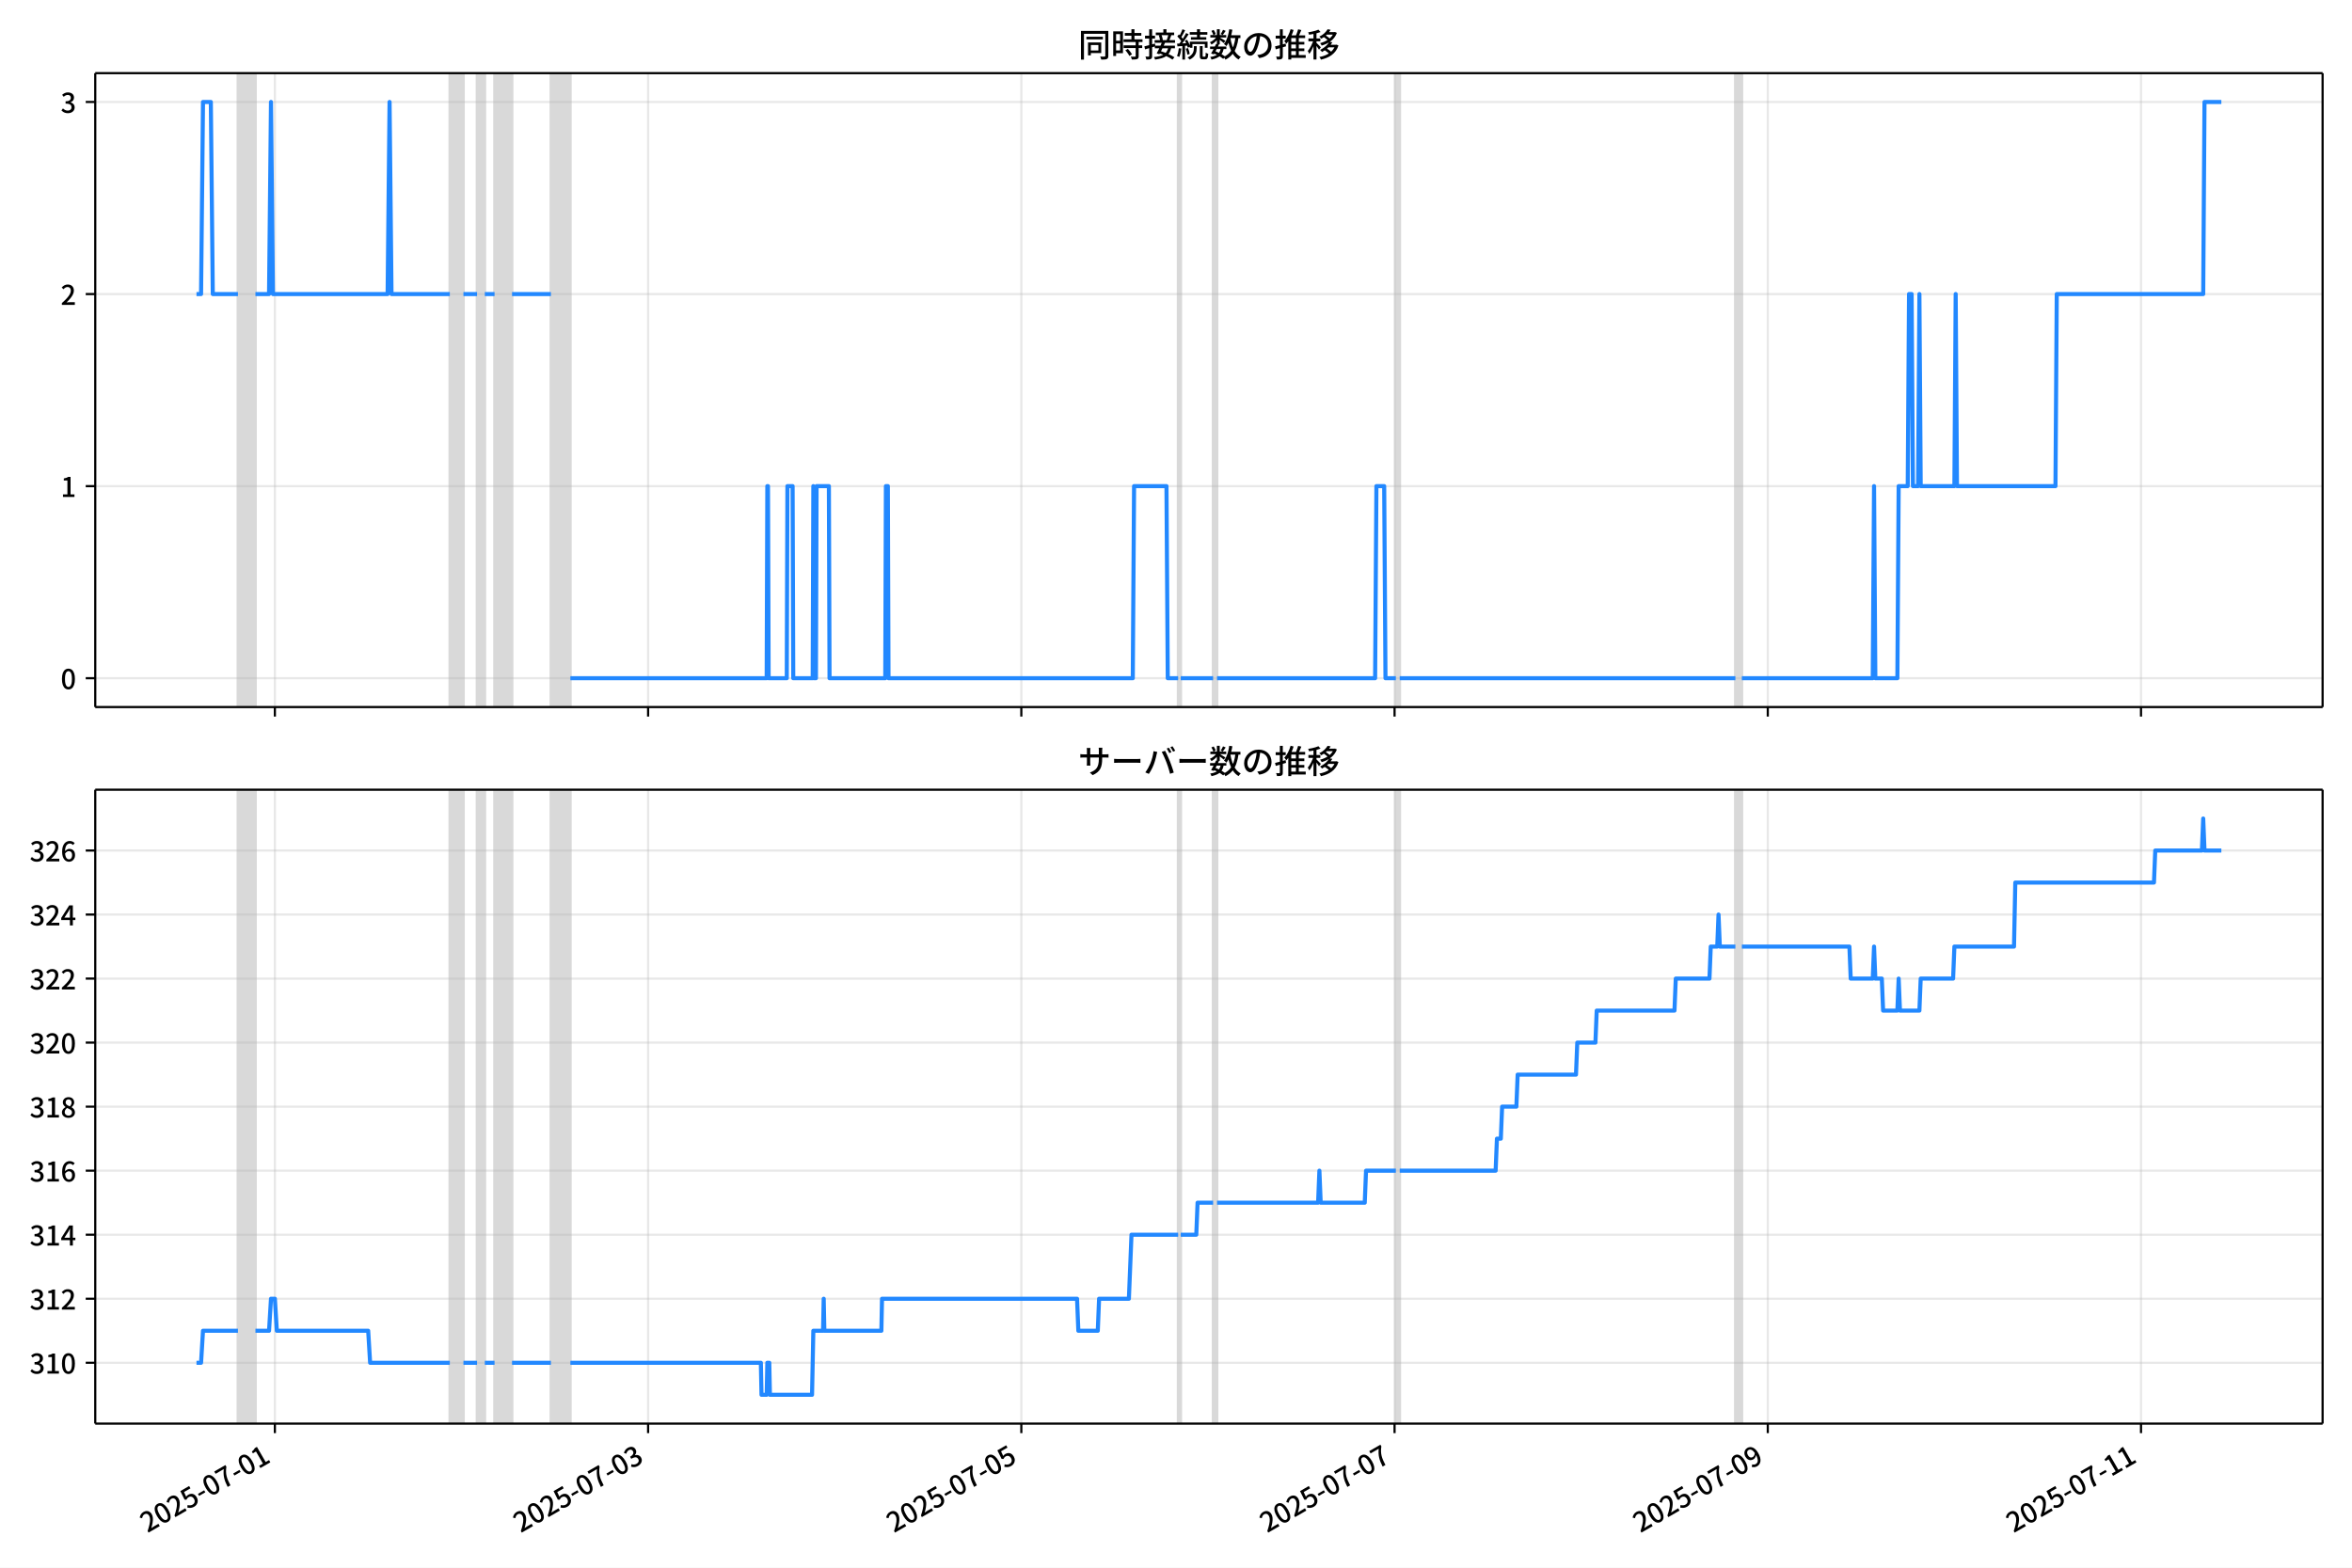
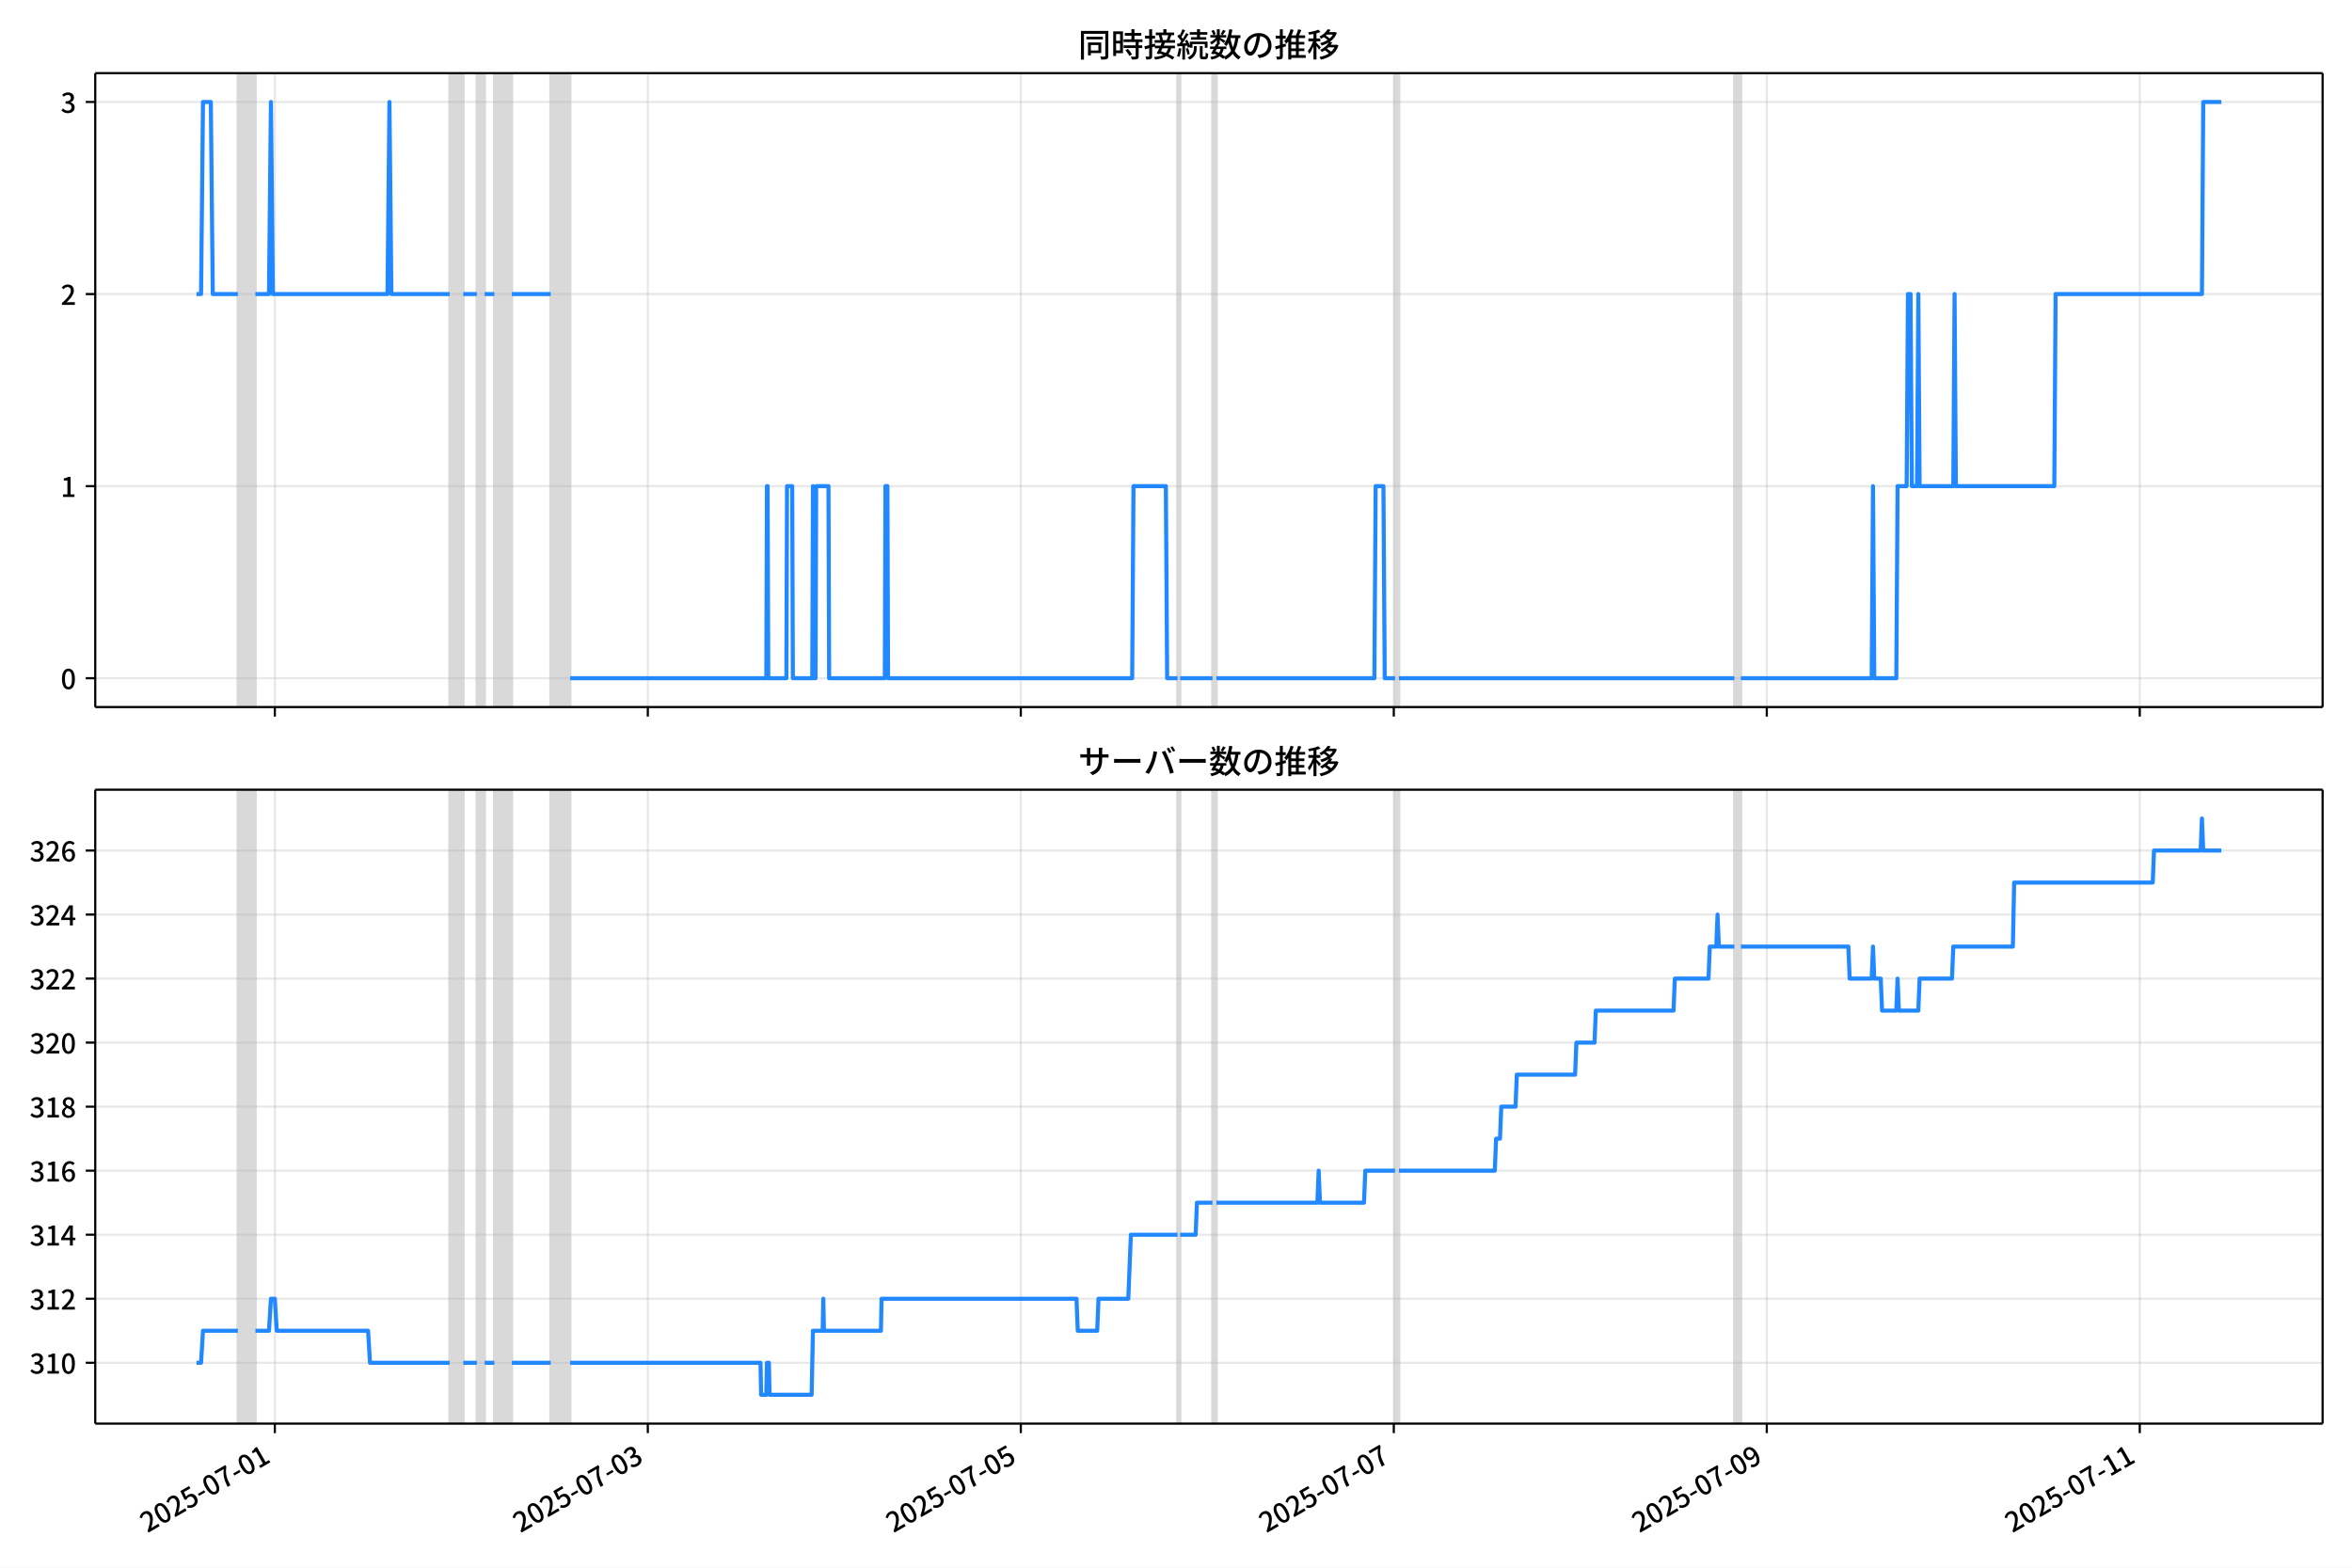
<svg xmlns="http://www.w3.org/2000/svg" xmlns:xlink="http://www.w3.org/1999/xlink" version="1.1" viewBox="0 0 864 576">
  <defs>
    <style type="text/css">*{stroke-linejoin: round; stroke-linecap: butt}</style>
  </defs>
  <g id="aa">
    <g id="ab">
      <path d="m0 576h864v-576h-864z" fill="#fff" />
    </g>
    <g id="ac">
      <g id="ad">
        <path d="m34.99 259.78h818.21v-232.9h-818.21z" fill="#fff" />
      </g>
      <g id="ae">
-         <path d="m87.408 259.78h6.427v-232.9h-6.427z" clip-path="url(#b)" fill="#808080" opacity=".3" stroke="#808080" />
+         <path d="m87.398 259.78h6.423v-232.9h-6.423z" clip-path="url(#b)" fill="#808080" opacity=".3" stroke="#808080" />
      </g>
      <g id="af">
-         <path d="m165.24 259.78h4.999v-232.9h-4.999z" clip-path="url(#b)" fill="#808080" opacity=".3" stroke="#808080" />
+         <path d="m165.18 259.78h4.995v-232.9h-4.995z" clip-path="url(#b)" fill="#808080" opacity=".3" stroke="#808080" />
      </g>
      <g id="ag">
-         <path d="m175.24 259.78h2.856v-232.9h-2.856z" clip-path="url(#b)" fill="#808080" opacity=".3" stroke="#808080" />
+         <path d="m175.17 259.78h2.854v-232.9h-2.854z" clip-path="url(#b)" fill="#808080" opacity=".3" stroke="#808080" />
      </g>
      <g id="ah">
-         <path d="m181.67 259.78h6.427v-232.9h-6.427z" clip-path="url(#b)" fill="#808080" opacity=".3" stroke="#808080" />
+         <path d="m181.6 259.78h6.423v-232.9h-6.423z" clip-path="url(#b)" fill="#808080" opacity=".3" stroke="#808080" />
      </g>
      <g id="ai">
-         <path d="m202.37 259.78h7.141v-232.9h-7.141z" clip-path="url(#b)" fill="#808080" opacity=".3" stroke="#808080" />
+         <path d="m202.29 259.78h7.136v-232.9h-7.136z" clip-path="url(#b)" fill="#808080" opacity=".3" stroke="#808080" />
      </g>
      <g id="aj">
-         <path d="m432.79 259.78h.952v-232.9h-.952z" clip-path="url(#b)" fill="#808080" opacity=".3" stroke="#808080" />
+         <path d="m432.55 259.78h.952v-232.9h-.952z" clip-path="url(#b)" fill="#808080" opacity=".3" stroke="#808080" />
      </g>
      <g id="ak">
-         <path d="m445.64 259.78h1.428v-232.9h-1.428z" clip-path="url(#b)" fill="#808080" opacity=".3" stroke="#808080" />
+         <path d="m445.4 259.78h1.427v-232.9h-1.427z" clip-path="url(#b)" fill="#808080" opacity=".3" stroke="#808080" />
      </g>
      <g id="al">
-         <path d="m512.76 259.78h1.428v-232.9h-1.428z" clip-path="url(#b)" fill="#808080" opacity=".3" stroke="#808080" />
+         <path d="m512.48 259.78h1.427v-232.9h-1.427z" clip-path="url(#b)" fill="#808080" opacity=".3" stroke="#808080" />
      </g>
      <g id="am">
-         <path d="m637.49 259.78h2.38v-232.9h-2.38z" clip-path="url(#b)" fill="#808080" opacity=".3" stroke="#808080" />
+         <path d="m637.13 259.78h2.379v-232.9h-2.379z" clip-path="url(#b)" fill="#808080" opacity=".3" stroke="#808080" />
      </g>
      <g id="an">
        <g id="ao">
          <g id="ap">
-             <path d="m100.98 259.78v-232.9" clip-path="url(#b)" fill="none" stroke="#b0b0b0" stroke-linecap="square" stroke-opacity=".3" stroke-width=".8" />
+             <path d="m100.96 259.78v-232.9" clip-path="url(#b)" fill="none" stroke="#b0b0b0" stroke-linecap="square" stroke-opacity=".3" stroke-width=".8" />
          </g>
          <g id="aq">
            <defs>
              <path id="f" d="m0 0v3.5" stroke="#000" stroke-width=".8" />
            </defs>
-             <use x="100.975" y="259.778" stroke="#000000" stroke-width=".8" xlink:href="#f" />
+             <use x="100.957" y="259.778" stroke="#000000" stroke-width=".8" xlink:href="#f" />
          </g>
        </g>
        <g id="ar">
          <g id="as">
-             <path d="m238.08 259.78v-232.9" clip-path="url(#b)" fill="none" stroke="#b0b0b0" stroke-linecap="square" stroke-opacity=".3" stroke-width=".8" />
+             <path d="m237.97 259.78v-232.9" clip-path="url(#b)" fill="none" stroke="#b0b0b0" stroke-linecap="square" stroke-opacity=".3" stroke-width=".8" />
          </g>
          <g id="at">
-             <use x="238.079" y="259.778" stroke="#000000" stroke-width=".8" xlink:href="#f" />
+             <use x="237.973" y="259.778" stroke="#000000" stroke-width=".8" xlink:href="#f" />
          </g>
        </g>
        <g id="au">
          <g id="av">
-             <path d="m375.18 259.78v-232.9" clip-path="url(#b)" fill="none" stroke="#b0b0b0" stroke-linecap="square" stroke-opacity=".3" stroke-width=".8" />
+             <path d="m374.99 259.78v-232.9" clip-path="url(#b)" fill="none" stroke="#b0b0b0" stroke-linecap="square" stroke-opacity=".3" stroke-width=".8" />
          </g>
          <g id="aw">
-             <use x="375.183" y="259.778" stroke="#000000" stroke-width=".8" xlink:href="#f" />
+             <use x="374.989" y="259.778" stroke="#000000" stroke-width=".8" xlink:href="#f" />
          </g>
        </g>
        <g id="ax">
          <g id="ay">
-             <path d="m512.29 259.78v-232.9" clip-path="url(#b)" fill="none" stroke="#b0b0b0" stroke-linecap="square" stroke-opacity=".3" stroke-width=".8" />
+             <path d="m512 259.78v-232.9" clip-path="url(#b)" fill="none" stroke="#b0b0b0" stroke-linecap="square" stroke-opacity=".3" stroke-width=".8" />
          </g>
          <g id="az">
-             <use x="512.286" y="259.778" stroke="#000000" stroke-width=".8" xlink:href="#f" />
+             <use x="512.005" y="259.778" stroke="#000000" stroke-width=".8" xlink:href="#f" />
          </g>
        </g>
        <g id="ba">
          <g id="bb">
-             <path d="m649.39 259.78v-232.9" clip-path="url(#b)" fill="none" stroke="#b0b0b0" stroke-linecap="square" stroke-opacity=".3" stroke-width=".8" />
+             <path d="m649.02 259.78v-232.9" clip-path="url(#b)" fill="none" stroke="#b0b0b0" stroke-linecap="square" stroke-opacity=".3" stroke-width=".8" />
          </g>
          <g id="bc">
-             <use x="649.39" y="259.778" stroke="#000000" stroke-width=".8" xlink:href="#f" />
+             <use x="649.021" y="259.778" stroke="#000000" stroke-width=".8" xlink:href="#f" />
          </g>
        </g>
        <g id="bd">
          <g id="be">
-             <path d="m786.49 259.78v-232.9" clip-path="url(#b)" fill="none" stroke="#b0b0b0" stroke-linecap="square" stroke-opacity=".3" stroke-width=".8" />
+             <path d="m786.04 259.78v-232.9" clip-path="url(#b)" fill="none" stroke="#b0b0b0" stroke-linecap="square" stroke-opacity=".3" stroke-width=".8" />
          </g>
          <g id="bf">
-             <use x="786.493" y="259.778" stroke="#000000" stroke-width=".8" xlink:href="#f" />
+             <use x="786.036" y="259.778" stroke="#000000" stroke-width=".8" xlink:href="#f" />
          </g>
        </g>
      </g>
      <g id="bg">
        <g id="bh">
          <g id="bi">
            <path d="m34.99 249.19h818.21" clip-path="url(#b)" fill="none" stroke="#b0b0b0" stroke-linecap="square" stroke-opacity=".3" stroke-width=".8" />
          </g>
          <g id="bj">
            <defs>
              <path id="e" d="m0 0h-3.5" stroke="#000" stroke-width=".8" />
            </defs>
            <use x="34.99" y="249.191" stroke="#000000" stroke-width=".8" xlink:href="#e" />
          </g>
          <g id="bk">
            <g transform="translate(22.29 253.18) scale(.1 -.1)">
              <defs>
                <path id="c" transform="scale(.015625)" d="m1830-90q-460 0-806 275-346 276-535 823-188 547-188 1366 0 820 188 1357 189 538 535 803 346 266 806 266 461 0 800-269 340-269 528-803 189-534 189-1354 0-819-189-1366-188-547-528-823-339-275-800-275zm0 589q237 0 422 185 186 186 288 599 103 413 103 1091 0 679-103 1082-102 403-288 582-185 180-422 180-236 0-422-180-186-179-292-582-105-403-105-1082 0-678 105-1091 106-413 292-599 186-185 422-185z" />
              </defs>
              <use xlink:href="#c" />
            </g>
          </g>
        </g>
        <g id="bl">
          <g id="bm">
            <path d="m34.99 178.62h818.21" clip-path="url(#b)" fill="none" stroke="#b0b0b0" stroke-linecap="square" stroke-opacity=".3" stroke-width=".8" />
          </g>
          <g id="bn">
            <use x="34.99" y="178.616" stroke="#000000" stroke-width=".8" xlink:href="#e" />
          </g>
          <g id="bo">
            <g transform="translate(22.29 182.6) scale(.1 -.1)">
              <defs>
                <path id="i" transform="scale(.015625)" d="m544 0v608h1037v3277h-845v467q333 58 579 147 247 90 451 218h557v-4109h915v-608h-2694z" />
              </defs>
              <use xlink:href="#i" />
            </g>
          </g>
        </g>
        <g id="bp">
          <g id="bq">
            <path d="m34.99 108.04h818.21" clip-path="url(#b)" fill="none" stroke="#b0b0b0" stroke-linecap="square" stroke-opacity=".3" stroke-width=".8" />
          </g>
          <g id="br">
            <use x="34.99" y="108.041" stroke="#000000" stroke-width=".8" xlink:href="#e" />
          </g>
          <g id="bs">
            <g transform="translate(22.29 112.03) scale(.1 -.1)">
              <defs>
                <path id="d" transform="scale(.015625)" d="m282 0v429q697 621 1164 1136 468 515 701 956 234 442 234 826 0 256-87 451-86 196-262 301-176 106-445 106-275 0-506-151-230-150-422-368l-416 410q301 333 637 518 336 186 803 186 429 0 749-176t496-493 176-745q0-455-224-919t-615-935q-390-470-889-950 186 20 394 36t374 16h1184v-634h-3046z" />
              </defs>
              <use xlink:href="#d" />
            </g>
          </g>
        </g>
        <g id="bt">
          <g id="bu">
            <path d="m34.99 37.466h818.21" clip-path="url(#b)" fill="none" stroke="#b0b0b0" stroke-linecap="square" stroke-opacity=".3" stroke-width=".8" />
          </g>
          <g id="bv">
            <use x="34.99" y="37.466" stroke="#000000" stroke-width=".8" xlink:href="#e" />
          </g>
          <g id="bw">
            <g transform="translate(22.29 41.451) scale(.1 -.1)">
              <defs>
                <path id="h" transform="scale(.015625)" d="m1715-90q-371 0-656 90t-503 240q-217 150-377 323l359 474q211-205 479-359 269-153 634-153 269 0 467 92 199 93 311 266t112 423q0 256-125 451t-429 300q-304 106-835 106v551q467 0 732 105 266 106 384 291 119 186 119 423 0 307-192 489-192 183-531 183-269 0-503-119-233-118-438-316l-384 460q282 256 614 413 333 157 737 157 422 0 748-144 327-144 512-413 186-269 186-659 0-403-221-685-221-281-592-422v-26q269-70 490-227t349-400 128-557q0-422-215-726-214-304-573-468-358-163-787-163z" />
              </defs>
              <use xlink:href="#h" />
            </g>
          </g>
        </g>
      </g>
      <g id="bx">
-         <path d="m72.181 108.04h1.677l.712-70.575h2.88l.716 70.575h9.242m6.427 0h4.999l.714-70.575.714 70.575h42.131l.714-70.575.714 70.575h21.422m4.999 0h4.999m2.856 0h3.57m6.427 0h14.282m7.141 141.15h72.122l.238-70.575h.238l.238 70.575h6.665l.238-70.575h1.904l.238 70.575h7.141l.238-70.575.238 70.575h.714l.238-70.575h4.522l.238 70.575h20.47l.238-70.575h.714l.238 70.575h89.736l.476-70.575h11.901l.476 70.575h3.808m.952 0h11.901m1.428 0h58.079l.476-70.575h2.856l.476 70.575h3.808m1.428 0h123.3m2.38 0h48.081l.476-70.575.476 70.575h8.093l.476-70.575h3.332l.476-70.575h.952l.476 70.575h1.904l.476-70.575.476 70.575h12.377l.476-70.575.476 70.575h36.18l.476-70.575h53.794l.476-70.575h6.189v0" clip-path="url(#b)" fill="none" stroke="#28f" stroke-linecap="square" stroke-width="1.5" />
+         <path d="m72.181 108.04h1.675l.712-70.575h2.878l.715 70.575h9.236m6.423 0h4.995l.714-70.575.714 70.575h42.104l.714-70.575.714 70.575h21.409m4.995 0h4.995m2.854 0h3.568m6.423 0h14.272m7.136 141.15h72.076l.238-70.575h.238l.238 70.575h6.66l.238-70.575h1.903l.238 70.575h7.136l.238-70.575.238 70.575h.714l.238-70.575h4.52l.238 70.575h20.457l.238-70.575h.714l.238 70.575h89.679l.476-70.575h11.894l.476 70.575h3.806m.952 0h11.894m1.427 0h58.041l.476-70.575h2.854l.476 70.575h3.806m1.427 0h123.22m2.379 0h48.051l.476-70.575.476 70.575h8.088l.476-70.575h3.33l.476-70.575h.952l.476 70.575h1.903l.476-70.575.476 70.575h12.369l.476-70.575.476 70.575h36.157l.476-70.575h53.76l.476-70.575h6.66v0" clip-path="url(#b)" fill="none" stroke="#28f" stroke-linecap="square" stroke-width="1.5" />
      </g>
      <g id="by">
        <path d="m34.99 259.78v-232.9" fill="none" stroke="#000" stroke-linecap="square" stroke-width=".8" />
      </g>
      <g id="bz">
        <path d="m853.2 259.78v-232.9" fill="none" stroke="#000" stroke-linecap="square" stroke-width=".8" />
      </g>
      <g id="ca">
        <path d="m34.99 259.78h818.21" fill="none" stroke="#000" stroke-linecap="square" stroke-width=".8" />
      </g>
      <g id="cb">
        <path d="m34.99 26.88h818.21" fill="none" stroke="#000" stroke-linecap="square" stroke-width=".8" />
      </g>
      <g id="cc">
        <g transform="translate(396.1 20.88) scale(.12 -.12)">
          <defs>
            <path id="v" transform="scale(.015625)" d="m1587 3936h3232v-518h-3232v518zm320-1114h557v-2534h-557v2534zm301 0h2291v-2086h-2291v512h1734v1069h-1734v505zm-1683 2260h5113v-570h-4524v-5056h-589v5626zm4768 0h595v-4896q0-250-67-397t-227-218q-160-77-426-96t-675-19q-13 83-45 192t-77 218q-45 108-89 185 281-13 527-13 247 0 330 0 83 7 118 42 36 35 36 112v4890z" />
            <path id="t" transform="scale(.015625)" d="m2714 4672h3238v-525h-3238v525zm-244-1235h3712v-538h-3712v538zm20-1184h3635v-531h-3635v531zm1523 3155h595v-2310h-595v2310zm832-2451h589v-2823q0-230-61-364-61-135-227-199-167-70-423-86t-633-16q-20 121-78 285-57 163-121 284 275-6 509-9t310-3q77 6 106 28 29 23 29 93v2810zm-2023-1677 487 282q153-160 313-352t294-381q135-189 206-343l-519-313q-64 153-189 348-124 196-278 394-154 199-314 365zm-2086 3718h1619v-4281h-1619v544h1056v3187h-1056v550zm32-1843h1293v-537h-1293v537zm-320 1843h563v-4832h-563v4832z" />
            <path id="u" transform="scale(.015625)" d="m3866 5408h614v-870h-614v870zm-1479-653h3597v-518h-3597v518zm-230-1485h4e3v-518h-4e3v518zm825 922 519 102q64-160 121-342 58-182 96-352 39-170 45-304l-544-128q-6 134-42 313-35 180-83 365-48 186-112 346zm1856 109 589-71q-96-275-202-557-105-281-195-486l-518 77q58 147 122 329 64 183 118 372t86 336zm-2643-2106h3943v-518h-3943v518zm1408 685 602-115q-167-371-362-784t-390-797-362-685l-525 179q160 288 346 666t368 784 323 752zm-659-2157 358 403q352-102 733-240 381-137 752-304 371-166 697-336 327-169 558-329l-384-461q-218 160-532 336-313 176-685 345-371 170-755 323-384 154-742 263zm1894 1114 583-71q-122-550-353-944-230-393-604-662t-922-435q-547-167-1296-269-25 128-93 269-67 141-137 230 678 64 1168 192t819 349q330 221 531 550 202 330 304 791zm-4684 217q396 90 953 240 557 151 1120 311l77-544q-525-154-1053-311-528-156-963-284l-134 588zm121 2093h1965v-563h-1965v563zm819 1248h576v-5229q0-236-51-374t-192-208q-141-77-355-99-214-23-541-16-13 115-64 288t-109 294q205-6 381-6t234 0q64 0 92 28 29 29 29 93v5229z" />
            <path id="s" transform="scale(.015625)" d="m4058 5408h595v-1798h-595v1798zm-1415-563h3443v-499h-3443v499zm231-992h3008v-499h-3008v499zm-224-877h3475v-1203h-531v729h-2432v-729h-512v1203zm1964-877h551v-1881q0-122 22-157 23-35 106-35 25 0 92 0 68 0 135 0t99 0q51 0 83 54t45 224 19 515q90-70 234-131t259-93q-19-429-83-662-64-234-183-326-118-93-316-93-39 0-103 0t-134 0-138 0q-67 0-99 0-237 0-365 64t-176 218q-48 153-48 422v1881zm-1164-6h550v-455q0-243-48-528-48-284-186-579-137-294-409-572-272-279-727-503-70 90-192 208-121 118-230 195 416 205 665 438 250 234 371 474 122 240 164 467 42 228 42 413v442zm-2240 3309 524-192q-121-244-259-503-137-259-275-496t-259-416l-410 173q122 186 246 438 125 253 240 515 116 263 193 481zm716-743 500-230q-224-359-496-756-272-396-548-764-275-368-518-650l-358 205q179 211 377 483 199 272 387 569 189 298 358 592 170 295 298 551zm-1721-665 307 403q166-154 339-340 173-185 320-364t224-327l-326-460q-77 160-218 348-141 189-314 384-172 196-332 356zm1485-832 435 179q128-211 249-458 122-246 215-474 93-227 137-412l-473-211q-32 185-119 422-86 237-201 486-115 250-243 468zm-1530-583q422 26 998 54 576 29 1184 68l7-499q-570-45-1127-84-556-38-992-70l-70 531zm1702-992 436 135q121-276 214-596t118-556l-454-148q-26 237-112 563-86 327-202 602zm-1363 109 499-83q-57-455-163-897-105-441-253-748-51 32-134 73-83 42-170 83-86 42-144 62 148 294 234 697t131 813zm691 627h525v-2861h-525v2861z" />
            <path id="m" transform="scale(.015625)" d="m224 2022h3187v-499h-3187v499zm51 2247h3111v-487h-3111v487zm1127-1735 563-121q-154-320-333-672t-352-679q-173-326-326-582l-532 173q148 243 324 566t345 669q170 346 311 646zm934-832 563-64q-89-480-262-838t-461-614-701-432-976-298q-25 128-99 269t-157 237q659 102 1085 303 426 202 666 554t342 883zm422 3597 519-211q-147-218-298-436-150-217-278-377l-403 186q121 173 252 413 132 240 208 425zm-1203 109h563v-2957h-563v2957zm-1075-320 448 186q134-192 246-420 112-227 157-393l-467-211q-38 172-147 406t-237 432zm1094-1050 397-236q-160-263-400-529-240-265-519-489-278-224-553-378-51 103-141 237-89 135-179 218 269 109 534 294 266 186 493 416 228 231 368 467zm487-204q83-45 246-145 163-99 352-211t346-211 221-150l-327-423q-83 77-230 198-147 122-317 253-170 132-327 250-156 119-259 189l295 250zm1798 396h2311v-556h-2311v556zm115 1178 615-90q-103-640-263-1235t-384-1101q-224-505-512-889-44 57-134 134t-186 157-166 125q275 339 473 796 199 458 340 995 141 538 217 1108zm1223-1510 614-58q-147-1101-445-1940-297-838-813-1443-515-604-1321-1014-26 71-90 177-64 105-134 208-70 102-128 159 742 346 1212 880 471 535 730 1290 260 755 375 1741zm-1005-135q134-851 387-1597 253-745 659-1305 407-560 1002-874-70-57-154-150-83-93-154-189-70-96-121-179-633 371-1056 988-422 618-688 1434-265 816-425 1783l550 89zm-3309-3065 327 416q377-148 754-330 378-182 701-378 324-195 548-368l-416-435q-211 179-519 378-307 198-666 383-358 186-729 334z" />
            <path id="r" transform="scale(.015625)" d="m3686 4378q-64-493-163-1041-99-547-265-1084-192-653-432-1104t-522-688-595-237q-320 0-596 221-275 221-448 621-172 400-172 931 0 537 220 1017 221 480 611 851 391 372 909 583 519 211 1121 211 576 0 1040-186 464-185 793-515 330-329 502-771 173-441 173-941 0-672-278-1194-278-521-816-851-538-329-1318-444l-378 601q166 20 307 42t263 48q307 70 585 217 279 148 496 375 218 227 342 534 125 308 125 692t-122 713q-121 330-358 573-236 243-582 380-346 138-781 138-525 0-935-186-409-185-694-489-284-304-432-656-147-352-147-678 0-365 89-605 90-240 224-355 135-115 276-115t288 144 297 457q151 314 298 800 147 461 246 982 100 522 145 1021l684-12z" />
            <path id="n" transform="scale(.015625)" d="m2995 2925h2893v-519h-2893v519zm0-1280h2893v-519h-2893v519zm-64-1299h3232v-557h-3232v557zm1312 3577h563v-3763h-563v3763zm429 1466 634-141q-154-390-340-794-185-403-339-684l-512 140q103 199 208 458 106 259 195 528 90 269 154 493zm-1472 25 582-147q-153-518-371-1018-217-499-483-931t-573-758q-38 64-109 160-70 96-147 198-77 103-141 160 416 416 733 1034t509 1302zm128-1203h2720v-537h-2720v-4205h-582v4422l313 320h269zm-3174-2157q396 90 953 240 557 151 1120 311l77-544q-525-154-1053-311-528-156-963-284l-134 588zm121 2093h1965v-563h-1965v563zm819 1248h576v-5229q0-236-51-374t-192-208q-141-77-355-99-214-23-541-16-13 115-64 288t-109 294q205-6 381-6t234 0q64 0 92 28 29 29 29 93v5229z" />
            <path id="l" transform="scale(.015625)" d="m4051 5402 595-109q-281-493-729-941t-1107-806q-39 64-106 144t-141 153q-73 74-137 119 608 288 1011 678t614 762zm-77-557h1511v-493h-1863l352 493zm1293 0h109l109 25 384-179q-192-505-496-905t-695-701q-390-301-845-519-454-217-947-358-44 109-137 253t-176 227q448 109 867 294 419 186 777 445 359 259 631 592t419 730v96zm-1990-954 377 307q167-96 336-218 170-121 320-249 151-128 247-237l-397-332q-90 108-237 236t-317 259q-169 132-329 234zm1107-934 595-109q-307-538-803-1031-496-492-1232-876-38 64-102 144t-138 156q-74 77-138 116 455 217 807 483t604 554q253 288 407 563zm-90-589h1460v-506h-1818l358 506zm1268 0h121l109 26 384-167q-192-614-531-1075t-787-794q-448-332-983-553-534-221-1129-355-45 115-132 269-86 153-176 249 551 96 1043 285 493 189 903 473 410 285 714 669t464 883v90zm-2132-1056 410 339q186-102 384-237 198-134 371-275t282-269l-435-371q-103 128-270 272-166 144-361 288t-381 253zm-2150 3533h589v-5376h-589v5376zm-992-1242h2336v-569h-2336v569zm1024-224 365-160q-96-339-231-707-134-368-291-727-157-358-336-672-179-313-365-537-44 128-134 291t-160 272q173 192 339 457 167 266 323 570 157 304 282 618t208 595zm941 1946 416-467q-314-122-695-221-380-99-784-173-403-74-780-131-20 102-71 236-51 135-102 231 358 58 732 138 375 80 711 179t573 208zm-397-2579q58-45 179-170 122-125 266-266 144-140 259-265t160-183l-352-473q-58 102-157 255-99 154-218 317-118 164-227 311-108 147-185 237l275 237z" />
          </defs>
          <use xlink:href="#v" />
          <use transform="translate(100)" xlink:href="#t" />
          <use transform="translate(200)" xlink:href="#u" />
          <use transform="translate(300)" xlink:href="#s" />
          <use transform="translate(400)" xlink:href="#m" />
          <use transform="translate(500)" xlink:href="#r" />
          <use transform="translate(600)" xlink:href="#n" />
          <use transform="translate(700)" xlink:href="#l" />
        </g>
      </g>
    </g>
    <g id="cd">
      <g id="ce">
        <path d="m34.99 523.06h818.21v-232.9h-818.21z" fill="#fff" />
      </g>
      <g id="cf">
-         <path d="m87.408 523.06h6.427v-232.9h-6.427z" clip-path="url(#a)" fill="#808080" opacity=".3" stroke="#808080" />
+         <path d="m87.398 523.06h6.423v-232.9h-6.423z" clip-path="url(#a)" fill="#808080" opacity=".3" stroke="#808080" />
      </g>
      <g id="cg">
-         <path d="m165.24 523.06h4.999v-232.9h-4.999z" clip-path="url(#a)" fill="#808080" opacity=".3" stroke="#808080" />
+         <path d="m165.18 523.06h4.995v-232.9h-4.995z" clip-path="url(#a)" fill="#808080" opacity=".3" stroke="#808080" />
      </g>
      <g id="ch">
-         <path d="m175.24 523.06h2.856v-232.9h-2.856z" clip-path="url(#a)" fill="#808080" opacity=".3" stroke="#808080" />
+         <path d="m175.17 523.06h2.854v-232.9h-2.854z" clip-path="url(#a)" fill="#808080" opacity=".3" stroke="#808080" />
      </g>
      <g id="ci">
-         <path d="m181.67 523.06h6.427v-232.9h-6.427z" clip-path="url(#a)" fill="#808080" opacity=".3" stroke="#808080" />
+         <path d="m181.6 523.06h6.423v-232.9h-6.423z" clip-path="url(#a)" fill="#808080" opacity=".3" stroke="#808080" />
      </g>
      <g id="cj">
-         <path d="m202.37 523.06h7.141v-232.9h-7.141z" clip-path="url(#a)" fill="#808080" opacity=".3" stroke="#808080" />
+         <path d="m202.29 523.06h7.136v-232.9h-7.136z" clip-path="url(#a)" fill="#808080" opacity=".3" stroke="#808080" />
      </g>
      <g id="ck">
-         <path d="m432.79 523.06h.952v-232.9h-.952z" clip-path="url(#a)" fill="#808080" opacity=".3" stroke="#808080" />
+         <path d="m432.55 523.06h.952v-232.9h-.952z" clip-path="url(#a)" fill="#808080" opacity=".3" stroke="#808080" />
      </g>
      <g id="cl">
-         <path d="m445.64 523.06h1.428v-232.9h-1.428z" clip-path="url(#a)" fill="#808080" opacity=".3" stroke="#808080" />
+         <path d="m445.4 523.06h1.427v-232.9h-1.427z" clip-path="url(#a)" fill="#808080" opacity=".3" stroke="#808080" />
      </g>
      <g id="cm">
-         <path d="m512.76 523.06h1.428v-232.9h-1.428z" clip-path="url(#a)" fill="#808080" opacity=".3" stroke="#808080" />
+         <path d="m512.48 523.06h1.427v-232.9h-1.427z" clip-path="url(#a)" fill="#808080" opacity=".3" stroke="#808080" />
      </g>
      <g id="cn">
-         <path d="m637.49 523.06h2.38v-232.9h-2.38z" clip-path="url(#a)" fill="#808080" opacity=".3" stroke="#808080" />
+         <path d="m637.13 523.06h2.379v-232.9h-2.379z" clip-path="url(#a)" fill="#808080" opacity=".3" stroke="#808080" />
      </g>
      <g id="co">
        <g id="cp">
          <g id="cq">
-             <path d="m100.98 523.06v-232.9" clip-path="url(#a)" fill="none" stroke="#b0b0b0" stroke-linecap="square" stroke-opacity=".3" stroke-width=".8" />
+             <path d="m100.96 523.06v-232.9" clip-path="url(#a)" fill="none" stroke="#b0b0b0" stroke-linecap="square" stroke-opacity=".3" stroke-width=".8" />
          </g>
          <g id="cr">
-             <use x="100.975" y="523.055" stroke="#000000" stroke-width=".8" xlink:href="#f" />
+             <use x="100.957" y="523.055" stroke="#000000" stroke-width=".8" xlink:href="#f" />
          </g>
          <g id="cs">
-             <g transform="translate(54.186 563.33) rotate(-30) scale(.1 -.1)">
+             <g transform="translate(54.168 563.33) rotate(-30) scale(.1 -.1)">
              <defs>
                <path id="k" transform="scale(.015625)" d="m1715-90q-365 0-653 90t-506 237q-217 147-383 307l352 480q134-134 294-246t361-183q202-70 452-70 262 0 473 118 212 119 333 346 122 227 122 541 0 460-247 716-246 256-649 256-224 0-384-64t-365-198l-365 237 141 2240h2387v-627h-1747l-109-1204q154 77 307 118 154 42 340 42 397 0 723-160t518-490q192-329 192-847 0-519-224-887t-586-560q-361-192-777-192z" />
                <path id="g" transform="scale(.015625)" d="m301 1536v544h1689v-544h-1689z" />
                <path id="j" transform="scale(.015625)" d="m1235 0q32 646 109 1187t224 1024 384 941 576 938h-2208v627h3027v-455q-409-512-665-989-256-476-397-969t-205-1053-90-1251h-755z" />
              </defs>
              <use xlink:href="#d" />
              <use transform="translate(57)" xlink:href="#c" />
              <use transform="translate(114)" xlink:href="#d" />
              <use transform="translate(171)" xlink:href="#k" />
              <use transform="translate(228)" xlink:href="#g" />
              <use transform="translate(263.7)" xlink:href="#c" />
              <use transform="translate(320.7)" xlink:href="#j" />
              <use transform="translate(377.7)" xlink:href="#g" />
              <use transform="translate(413.4)" xlink:href="#c" />
              <use transform="translate(470.4)" xlink:href="#i" />
            </g>
          </g>
        </g>
        <g id="ct">
          <g id="cu">
-             <path d="m238.08 523.06v-232.9" clip-path="url(#a)" fill="none" stroke="#b0b0b0" stroke-linecap="square" stroke-opacity=".3" stroke-width=".8" />
+             <path d="m237.97 523.06v-232.9" clip-path="url(#a)" fill="none" stroke="#b0b0b0" stroke-linecap="square" stroke-opacity=".3" stroke-width=".8" />
          </g>
          <g id="cv">
-             <use x="238.079" y="523.055" stroke="#000000" stroke-width=".8" xlink:href="#f" />
+             <use x="237.973" y="523.055" stroke="#000000" stroke-width=".8" xlink:href="#f" />
          </g>
          <g id="cw">
-             <g transform="translate(191.29 563.33) rotate(-30) scale(.1 -.1)">
+             <g transform="translate(191.18 563.33) rotate(-30) scale(.1 -.1)">
              <use xlink:href="#d" />
              <use transform="translate(57)" xlink:href="#c" />
              <use transform="translate(114)" xlink:href="#d" />
              <use transform="translate(171)" xlink:href="#k" />
              <use transform="translate(228)" xlink:href="#g" />
              <use transform="translate(263.7)" xlink:href="#c" />
              <use transform="translate(320.7)" xlink:href="#j" />
              <use transform="translate(377.7)" xlink:href="#g" />
              <use transform="translate(413.4)" xlink:href="#c" />
              <use transform="translate(470.4)" xlink:href="#h" />
            </g>
          </g>
        </g>
        <g id="cx">
          <g id="cy">
-             <path d="m375.18 523.06v-232.9" clip-path="url(#a)" fill="none" stroke="#b0b0b0" stroke-linecap="square" stroke-opacity=".3" stroke-width=".8" />
+             <path d="m374.99 523.06v-232.9" clip-path="url(#a)" fill="none" stroke="#b0b0b0" stroke-linecap="square" stroke-opacity=".3" stroke-width=".8" />
          </g>
          <g id="cz">
-             <use x="375.183" y="523.055" stroke="#000000" stroke-width=".8" xlink:href="#f" />
+             <use x="374.989" y="523.055" stroke="#000000" stroke-width=".8" xlink:href="#f" />
          </g>
          <g id="da">
-             <g transform="translate(328.39 563.33) rotate(-30) scale(.1 -.1)">
+             <g transform="translate(328.2 563.33) rotate(-30) scale(.1 -.1)">
              <use xlink:href="#d" />
              <use transform="translate(57)" xlink:href="#c" />
              <use transform="translate(114)" xlink:href="#d" />
              <use transform="translate(171)" xlink:href="#k" />
              <use transform="translate(228)" xlink:href="#g" />
              <use transform="translate(263.7)" xlink:href="#c" />
              <use transform="translate(320.7)" xlink:href="#j" />
              <use transform="translate(377.7)" xlink:href="#g" />
              <use transform="translate(413.4)" xlink:href="#c" />
              <use transform="translate(470.4)" xlink:href="#k" />
            </g>
          </g>
        </g>
        <g id="db">
          <g id="dc">
-             <path d="m512.29 523.06v-232.9" clip-path="url(#a)" fill="none" stroke="#b0b0b0" stroke-linecap="square" stroke-opacity=".3" stroke-width=".8" />
+             <path d="m512 523.06v-232.9" clip-path="url(#a)" fill="none" stroke="#b0b0b0" stroke-linecap="square" stroke-opacity=".3" stroke-width=".8" />
          </g>
          <g id="dd">
-             <use x="512.286" y="523.055" stroke="#000000" stroke-width=".8" xlink:href="#f" />
+             <use x="512.005" y="523.055" stroke="#000000" stroke-width=".8" xlink:href="#f" />
          </g>
          <g id="de">
-             <g transform="translate(465.5 563.33) rotate(-30) scale(.1 -.1)">
+             <g transform="translate(465.22 563.33) rotate(-30) scale(.1 -.1)">
              <use xlink:href="#d" />
              <use transform="translate(57)" xlink:href="#c" />
              <use transform="translate(114)" xlink:href="#d" />
              <use transform="translate(171)" xlink:href="#k" />
              <use transform="translate(228)" xlink:href="#g" />
              <use transform="translate(263.7)" xlink:href="#c" />
              <use transform="translate(320.7)" xlink:href="#j" />
              <use transform="translate(377.7)" xlink:href="#g" />
              <use transform="translate(413.4)" xlink:href="#c" />
              <use transform="translate(470.4)" xlink:href="#j" />
            </g>
          </g>
        </g>
        <g id="df">
          <g id="dg">
-             <path d="m649.39 523.06v-232.9" clip-path="url(#a)" fill="none" stroke="#b0b0b0" stroke-linecap="square" stroke-opacity=".3" stroke-width=".8" />
+             <path d="m649.02 523.06v-232.9" clip-path="url(#a)" fill="none" stroke="#b0b0b0" stroke-linecap="square" stroke-opacity=".3" stroke-width=".8" />
          </g>
          <g id="dh">
-             <use x="649.39" y="523.055" stroke="#000000" stroke-width=".8" xlink:href="#f" />
+             <use x="649.021" y="523.055" stroke="#000000" stroke-width=".8" xlink:href="#f" />
          </g>
          <g id="di">
-             <g transform="translate(602.6 563.33) rotate(-30) scale(.1 -.1)">
+             <g transform="translate(602.23 563.33) rotate(-30) scale(.1 -.1)">
              <defs>
                <path id="w" transform="scale(.015625)" d="m1562-90q-410 0-708 150-297 151-502 356l403 461q141-160 346-256t422-96q224 0 425 102 202 103 352 333 151 230 237 614 87 384 87 941 0 589-115 970t-323 563-496 182q-205 0-372-118-166-118-262-336t-96-525q0-301 86-512 87-211 259-323 173-112 417-112 224 0 460 141 237 141 448 461l32-544q-134-180-313-314t-371-208-384-74q-391 0-689 166-297 167-467 496-169 330-169 823 0 467 195 816t515 541 698 192q339 0 636-138 298-137 519-419 221-281 349-710t128-1018q0-691-141-1187t-391-807q-249-310-563-461-313-150-652-150z" />
              </defs>
              <use xlink:href="#d" />
              <use transform="translate(57)" xlink:href="#c" />
              <use transform="translate(114)" xlink:href="#d" />
              <use transform="translate(171)" xlink:href="#k" />
              <use transform="translate(228)" xlink:href="#g" />
              <use transform="translate(263.7)" xlink:href="#c" />
              <use transform="translate(320.7)" xlink:href="#j" />
              <use transform="translate(377.7)" xlink:href="#g" />
              <use transform="translate(413.4)" xlink:href="#c" />
              <use transform="translate(470.4)" xlink:href="#w" />
            </g>
          </g>
        </g>
        <g id="dj">
          <g id="dk">
-             <path d="m786.49 523.06v-232.9" clip-path="url(#a)" fill="none" stroke="#b0b0b0" stroke-linecap="square" stroke-opacity=".3" stroke-width=".8" />
+             <path d="m786.04 523.06v-232.9" clip-path="url(#a)" fill="none" stroke="#b0b0b0" stroke-linecap="square" stroke-opacity=".3" stroke-width=".8" />
          </g>
          <g id="dl">
-             <use x="786.493" y="523.055" stroke="#000000" stroke-width=".8" xlink:href="#f" />
+             <use x="786.036" y="523.055" stroke="#000000" stroke-width=".8" xlink:href="#f" />
          </g>
          <g id="dm">
-             <g transform="translate(739.7 563.33) rotate(-30) scale(.1 -.1)">
+             <g transform="translate(739.25 563.33) rotate(-30) scale(.1 -.1)">
              <use xlink:href="#d" />
              <use transform="translate(57)" xlink:href="#c" />
              <use transform="translate(114)" xlink:href="#d" />
              <use transform="translate(171)" xlink:href="#k" />
              <use transform="translate(228)" xlink:href="#g" />
              <use transform="translate(263.7)" xlink:href="#c" />
              <use transform="translate(320.7)" xlink:href="#j" />
              <use transform="translate(377.7)" xlink:href="#g" />
              <use transform="translate(413.4)" xlink:href="#i" />
              <use transform="translate(470.4)" xlink:href="#i" />
            </g>
          </g>
        </g>
      </g>
      <g id="dn">
        <g id="do">
          <g id="dp">
            <path d="m34.99 500.71h818.21" clip-path="url(#a)" fill="none" stroke="#b0b0b0" stroke-linecap="square" stroke-opacity=".3" stroke-width=".8" />
          </g>
          <g id="dq">
            <use x="34.99" y="500.707" stroke="#000000" stroke-width=".8" xlink:href="#e" />
          </g>
          <g id="dr">
            <g transform="translate(10.89 504.69) scale(.1 -.1)">
              <use xlink:href="#h" />
              <use transform="translate(57)" xlink:href="#i" />
              <use transform="translate(114)" xlink:href="#c" />
            </g>
          </g>
        </g>
        <g id="ds">
          <g id="dt">
            <path d="m34.99 477.18h818.21" clip-path="url(#a)" fill="none" stroke="#b0b0b0" stroke-linecap="square" stroke-opacity=".3" stroke-width=".8" />
          </g>
          <g id="du">
            <use x="34.99" y="477.182" stroke="#000000" stroke-width=".8" xlink:href="#e" />
          </g>
          <g id="dv">
            <g transform="translate(10.89 481.17) scale(.1 -.1)">
              <use xlink:href="#h" />
              <use transform="translate(57)" xlink:href="#i" />
              <use transform="translate(114)" xlink:href="#d" />
            </g>
          </g>
        </g>
        <g id="dw">
          <g id="dx">
            <path d="m34.99 453.66h818.21" clip-path="url(#a)" fill="none" stroke="#b0b0b0" stroke-linecap="square" stroke-opacity=".3" stroke-width=".8" />
          </g>
          <g id="dy">
            <use x="34.99" y="453.657" stroke="#000000" stroke-width=".8" xlink:href="#e" />
          </g>
          <g id="dz">
            <g transform="translate(10.89 457.64) scale(.1 -.1)">
              <defs>
                <path id="p" transform="scale(.015625)" d="m2170 0v3072q0 192 12 457 13 266 20 458h-26q-90-179-183-365-92-185-195-364l-921-1415h2579v-576h-3328v493l1875 2957h858v-4717h-691z" />
              </defs>
              <use xlink:href="#h" />
              <use transform="translate(57)" xlink:href="#i" />
              <use transform="translate(114)" xlink:href="#p" />
            </g>
          </g>
        </g>
        <g id="ea">
          <g id="eb">
            <path d="m34.99 430.13h818.21" clip-path="url(#a)" fill="none" stroke="#b0b0b0" stroke-linecap="square" stroke-opacity=".3" stroke-width=".8" />
          </g>
          <g id="ec">
            <use x="34.99" y="430.132" stroke="#000000" stroke-width=".8" xlink:href="#e" />
          </g>
          <g id="ed">
            <g transform="translate(10.89 434.12) scale(.1 -.1)">
              <defs>
                <path id="o" transform="scale(.015625)" d="m1971-90q-339 0-634 144-294 144-518 435-224 292-352 733-128 442-128 1044 0 678 147 1161 148 483 397 784 250 301 570 445t665 144q397 0 688-147 292-147 490-359l-403-448q-128 154-327 253-198 99-409 99-307 0-567-182-259-182-413-605-153-422-153-1145 0-608 115-1002t326-589q212-195 493-195 212 0 375 121 163 122 259 343t96 522q0 300-90 511-89 212-259 320-169 109-419 109-211 0-451-134t-458-461l-25 538q134 192 313 323t374 201q196 71 375 71 397 0 694-163 298-163 467-490 170-326 170-825 0-468-195-817-195-348-512-544-317-195-701-195z" />
              </defs>
              <use xlink:href="#h" />
              <use transform="translate(57)" xlink:href="#i" />
              <use transform="translate(114)" xlink:href="#o" />
            </g>
          </g>
        </g>
        <g id="ee">
          <g id="ef">
            <path d="m34.99 406.61h818.21" clip-path="url(#a)" fill="none" stroke="#b0b0b0" stroke-linecap="square" stroke-opacity=".3" stroke-width=".8" />
          </g>
          <g id="eg">
            <use x="34.99" y="406.607" stroke="#000000" stroke-width=".8" xlink:href="#e" />
          </g>
          <g id="eh">
            <g transform="translate(10.89 410.59) scale(.1 -.1)">
              <defs>
                <path id="x" transform="scale(.015625)" d="m1830-90q-441 0-787 163-345 164-547 448-202 285-202 650 0 314 122 557t314 419 403 291v32q-256 186-442 458-185 272-185 643 0 365 176 640t480 425q304 151 694 151 410 0 704-160t457-439q164-278 164-649 0-237-96-448t-234-381q-137-169-291-278v-32q218-115 397-285 179-169 288-406t109-557q0-346-189-628-189-281-532-448-342-166-803-166zm314 2708q205 198 310 419 106 221 106 464 0 211-83 384t-247 272q-163 99-393 99-288 0-480-183-192-182-192-502 0-256 134-429 135-172 359-294t486-230zm-294-2170q236 0 418 89 183 90 285 253 103 164 103 388 0 211-90 367-89 157-246 272-157 116-368 215t-454 195q-244-173-398-426-153-252-153-553 0-237 118-416 119-179 324-282 205-102 461-102z" />
              </defs>
              <use xlink:href="#h" />
              <use transform="translate(57)" xlink:href="#i" />
              <use transform="translate(114)" xlink:href="#x" />
            </g>
          </g>
        </g>
        <g id="ei">
          <g id="ej">
            <path d="m34.99 383.08h818.21" clip-path="url(#a)" fill="none" stroke="#b0b0b0" stroke-linecap="square" stroke-opacity=".3" stroke-width=".8" />
          </g>
          <g id="ek">
            <use x="34.99" y="383.082" stroke="#000000" stroke-width=".8" xlink:href="#e" />
          </g>
          <g id="el">
            <g transform="translate(10.89 387.07) scale(.1 -.1)">
              <use xlink:href="#h" />
              <use transform="translate(57)" xlink:href="#d" />
              <use transform="translate(114)" xlink:href="#c" />
            </g>
          </g>
        </g>
        <g id="em">
          <g id="en">
            <path d="m34.99 359.56h818.21" clip-path="url(#a)" fill="none" stroke="#b0b0b0" stroke-linecap="square" stroke-opacity=".3" stroke-width=".8" />
          </g>
          <g id="eo">
            <use x="34.99" y="359.557" stroke="#000000" stroke-width=".8" xlink:href="#e" />
          </g>
          <g id="ep">
            <g transform="translate(10.89 363.54) scale(.1 -.1)">
              <use xlink:href="#h" />
              <use transform="translate(57)" xlink:href="#d" />
              <use transform="translate(114)" xlink:href="#d" />
            </g>
          </g>
        </g>
        <g id="eq">
          <g id="er">
            <path d="m34.99 336.03h818.21" clip-path="url(#a)" fill="none" stroke="#b0b0b0" stroke-linecap="square" stroke-opacity=".3" stroke-width=".8" />
          </g>
          <g id="es">
            <use x="34.99" y="336.032" stroke="#000000" stroke-width=".8" xlink:href="#e" />
          </g>
          <g id="et">
            <g transform="translate(10.89 340.02) scale(.1 -.1)">
              <use xlink:href="#h" />
              <use transform="translate(57)" xlink:href="#d" />
              <use transform="translate(114)" xlink:href="#p" />
            </g>
          </g>
        </g>
        <g id="eu">
          <g id="ev">
            <path d="m34.99 312.51h818.21" clip-path="url(#a)" fill="none" stroke="#b0b0b0" stroke-linecap="square" stroke-opacity=".3" stroke-width=".8" />
          </g>
          <g id="ew">
            <use x="34.99" y="312.507" stroke="#000000" stroke-width=".8" xlink:href="#e" />
          </g>
          <g id="ex">
            <g transform="translate(10.89 316.49) scale(.1 -.1)">
              <use xlink:href="#h" />
              <use transform="translate(57)" xlink:href="#d" />
              <use transform="translate(114)" xlink:href="#o" />
            </g>
          </g>
        </g>
      </g>
      <g id="ey">
-         <path d="m72.181 500.71h1.677l.712-11.763h12.838m6.427 0h4.999l.714-11.763h1.428l.714 11.763h33.562l.714 11.763h29.277m4.999 0h4.999m2.856 0h3.57m6.427 0h14.282m7.141 0h69.98l.238 11.763h1.904l.238-11.763h.714l.238 11.763h15.472l.476-23.525h3.57l.238-11.763.238 11.763h20.946l.238-11.763h71.646l.476 11.763h7.141l.476-11.763h10.949l.952-23.525h17.138m.952 0h5.713l.476-11.763h5.713m1.428 0h37.132l.476-11.763.476 11.763h16.186l.476-11.763h10.949m1.428 0h35.228l.476-11.763h1.428l.476-11.763h5.237l.476-11.763h21.422l.476-11.763h6.665l.476-11.763h28.563l.476-11.763h12.377l.476-11.763h2.38l.476-11.763.476 11.763h5.713m2.38 0h39.512l.476 11.763h8.093l.476-11.763.476 11.763h2.38l.476 11.763h5.237l.476-11.763.476 11.763h7.141l.476-11.763h11.901l.476-11.763h21.898l.476-23.525h50.938l.476-11.763h17.138l.476-11.763.476 11.763h6.189v0" clip-path="url(#a)" fill="none" stroke="#28f" stroke-linecap="square" stroke-width="1.5" />
+         <path d="m72.181 500.71h1.675l.712-11.763h12.829m6.423 0h4.995l.714-11.763h1.427l.714 11.763h33.54l.714 11.763h29.259m4.995 0h4.995m2.854 0h3.568m6.423 0h14.272m7.136 0h69.935l.238 11.763h1.903l.238-11.763h.714l.238 11.763h15.462l.476-23.525h3.568l.238-11.763.238 11.763h20.933l.238-11.763h71.6l.476 11.763h7.136l.476-11.763h10.942l.952-23.525h17.127m.952 0h5.709l.476-11.763h5.709m1.427 0h37.108l.476-11.763.476 11.763h16.175l.476-11.763h10.942m1.427 0h35.205l.476-11.763h1.427l.476-11.763h5.233l.476-11.763h21.409l.476-11.763h6.66l.476-11.763h28.545l.476-11.763h12.369l.476-11.763h2.379l.476-11.763.476 11.763h5.709m2.379 0h39.487l.476 11.763h8.088l.476-11.763.476 11.763h2.379l.476 11.763h5.233l.476-11.763.476 11.763h7.136l.476-11.763h11.894l.476-11.763h21.884l.476-23.525h50.905l.476-11.763h17.127l.476-11.763.476 11.763h6.66v0" clip-path="url(#a)" fill="none" stroke="#28f" stroke-linecap="square" stroke-width="1.5" />
      </g>
      <g id="ez">
        <path d="m34.99 523.06v-232.9" fill="none" stroke="#000" stroke-linecap="square" stroke-width=".8" />
      </g>
      <g id="fa">
        <path d="m853.2 523.06v-232.9" fill="none" stroke="#000" stroke-linecap="square" stroke-width=".8" />
      </g>
      <g id="fb">
        <path d="m34.99 523.06h818.21" fill="none" stroke="#000" stroke-linecap="square" stroke-width=".8" />
      </g>
      <g id="fc">
        <path d="m34.99 290.16h818.21" fill="none" stroke="#000" stroke-linecap="square" stroke-width=".8" />
      </g>
      <g id="fd">
        <g transform="translate(396.1 284.16) scale(.12 -.12)">
          <defs>
            <path id="z" transform="scale(.015625)" d="m4685 2893q0-621-84-1111-83-489-288-877-204-387-569-691t-928-560l-544 512q448 167 781 371 333 205 550 503 218 298 323 739 106 442 106 1075v1620q0 192-10 339-9 147-22 217h723q-6-70-22-217t-16-339v-1581zm-2304 2086q-7-64-23-199-16-134-16-313v-2317q0-128 6-256 7-128 13-224 7-96 13-140h-710q6 44 12 140 7 96 13 221 7 125 7 259v2317q0 122-10 256-9 135-28 256h723zm-1978-1197q45-12 144-22t237-20q138-9 285-9h4217q237 0 394 13t246 26v-679q-76 7-240 13-163 6-393 6h-4224q-147 0-282-3-134-3-234-10-99-6-150-12v697z" />
            <path id="q" transform="scale(.015625)" d="m621 2854q109-6 265-16 157-9 339-16 183-6 349-6 128 0 352 0t509 0 598 0q314 0 624 0 311 0 586 0t486 0q212 0 327 0 230 0 416 16t301 22v-793q-109 6-308 19-198 13-409 13-109 0-324 0-214 0-489 0t-586 0q-310 0-624 0-313 0-598 0t-509 0-352 0q-262 0-525-10-262-9-428-22v793z" />
            <path id="y" transform="scale(.015625)" d="m4941 5037q83-109 176-269t182-320q90-160 154-288l-416-179q-96 192-240 448t-272 435l416 173zm723 275q83-122 182-282 100-160 196-317 96-156 153-271l-416-186q-102 205-246 454-144 250-279 429l410 173zm-4339-3360q102 262 201 556 100 295 183 612t144 630q61 314 93 602l723-147q-19-83-45-183-26-99-48-195t-42-166q-32-154-86-394t-131-512-164-551q-86-278-182-514-115-301-269-618-153-317-326-618-173-300-346-550l-697 294q301 397 563 874t429 880zm3155 198q-96 250-215 531-118 282-243 567-124 285-246 534-122 250-224 429l659 218q96-179 221-429t253-535q128-284 249-566 122-281 218-525 90-230 195-518 106-288 211-592 106-304 195-589 90-285 154-515l-729-237q-84 352-199 736t-240 768-259 723z" />
          </defs>
          <use xlink:href="#z" />
          <use transform="translate(100)" xlink:href="#q" />
          <use transform="translate(200)" xlink:href="#y" />
          <use transform="translate(300)" xlink:href="#q" />
          <use transform="translate(400)" xlink:href="#m" />
          <use transform="translate(500)" xlink:href="#r" />
          <use transform="translate(600)" xlink:href="#n" />
          <use transform="translate(700)" xlink:href="#l" />
        </g>
      </g>
    </g>
  </g>
  <defs>
    <clipPath id="b">
      <rect x="34.99" y="26.88" width="818.21" height="232.9" />
    </clipPath>
    <clipPath id="a">
      <rect x="34.99" y="290.16" width="818.21" height="232.9" />
    </clipPath>
  </defs>
</svg>
